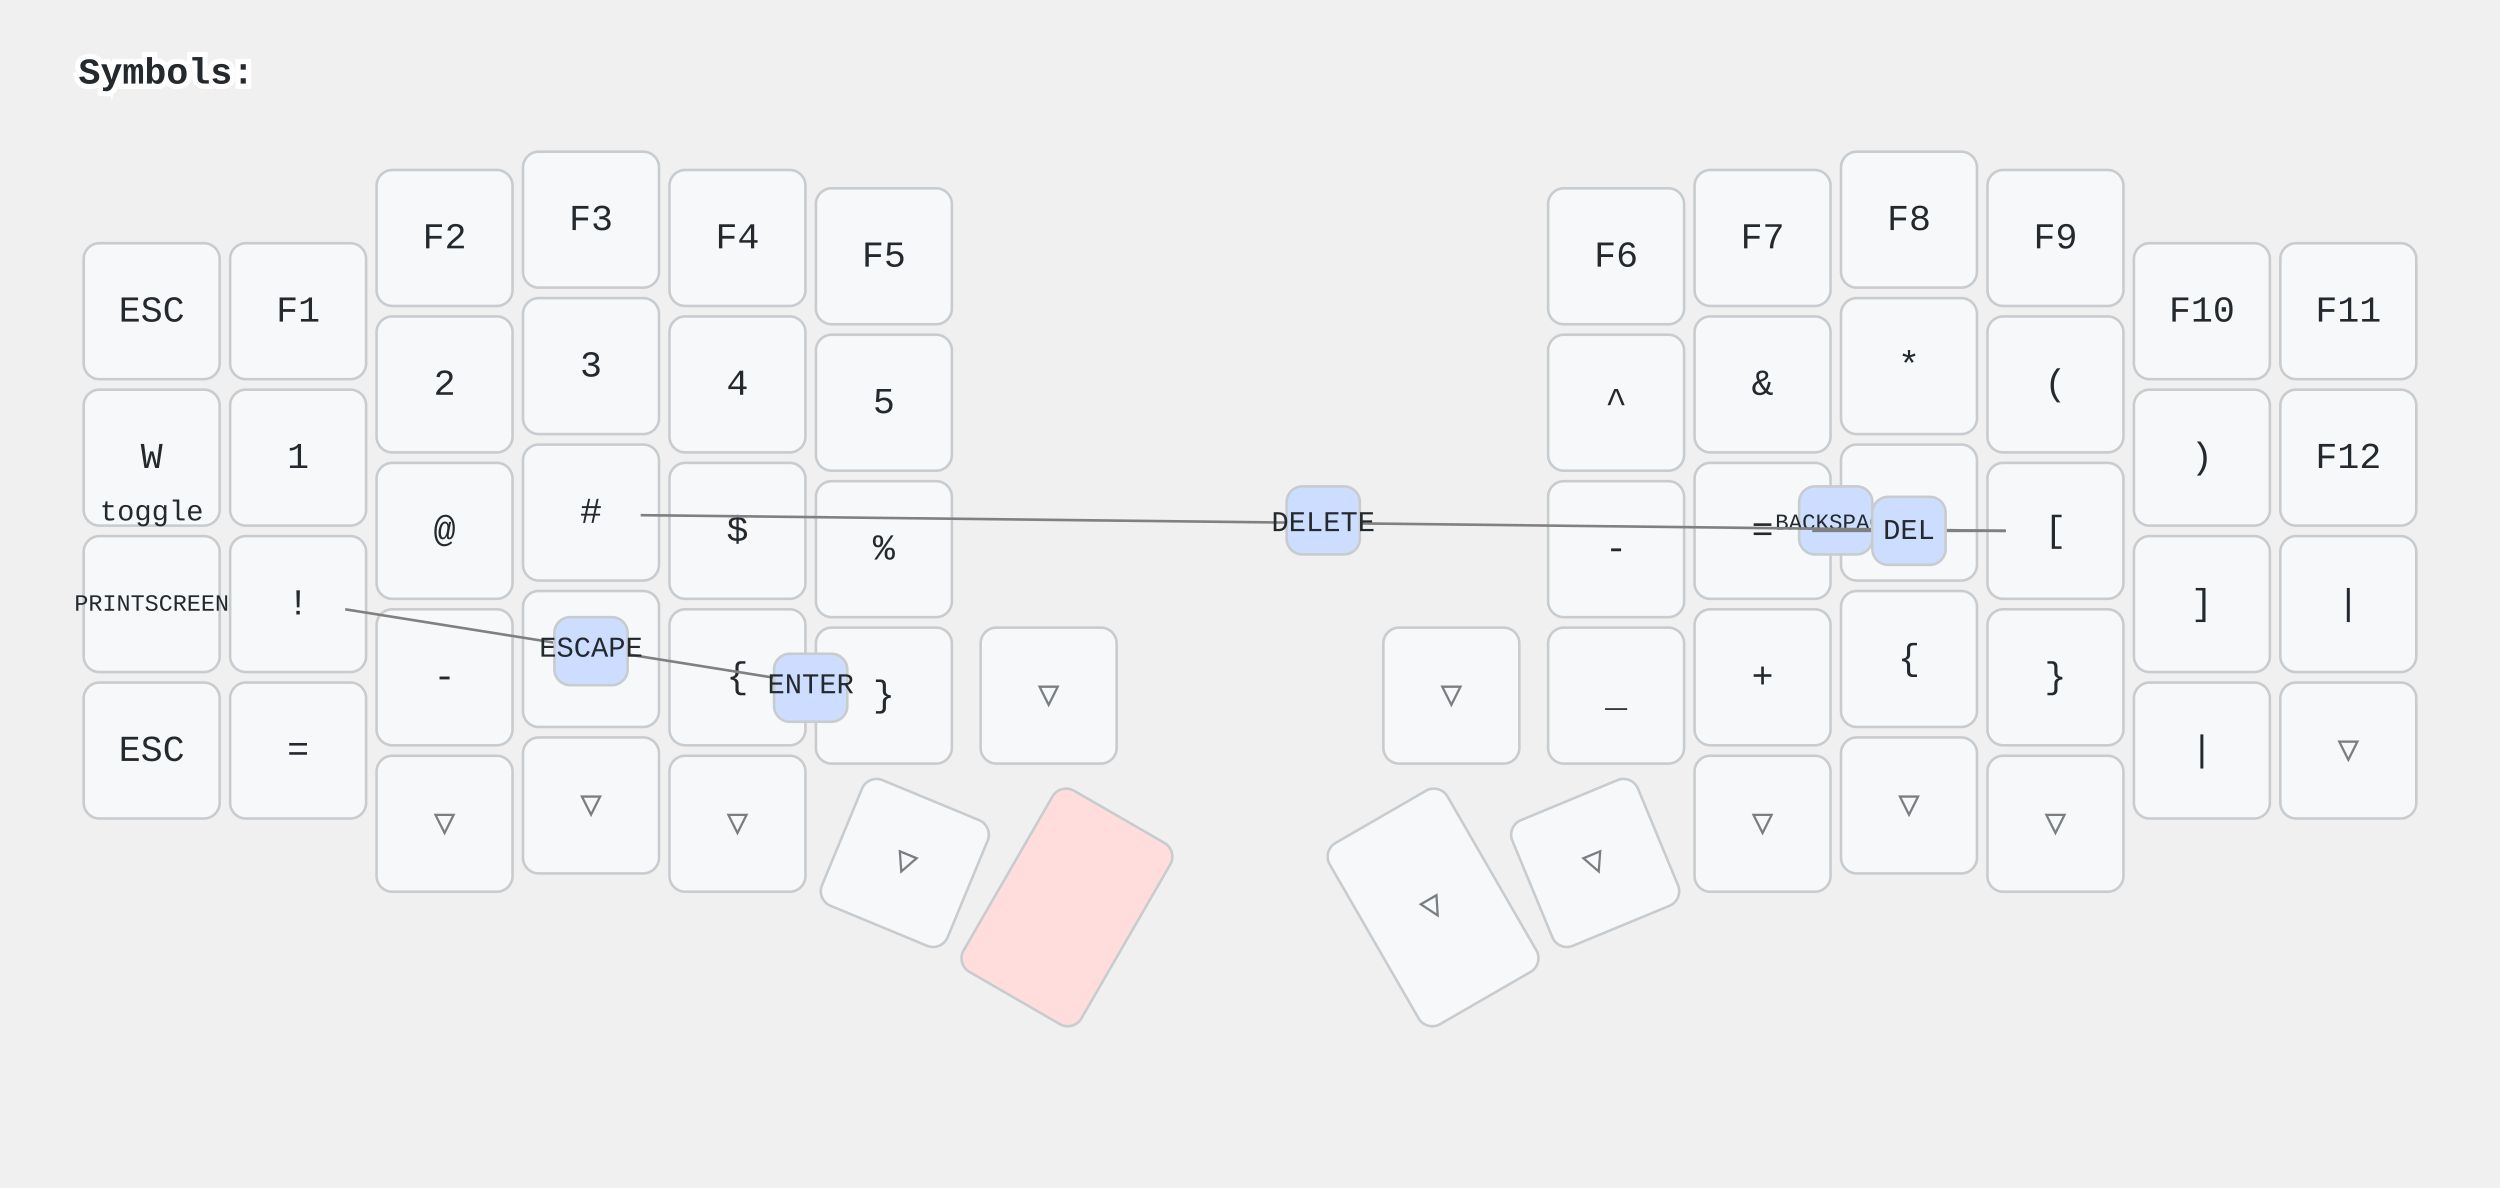
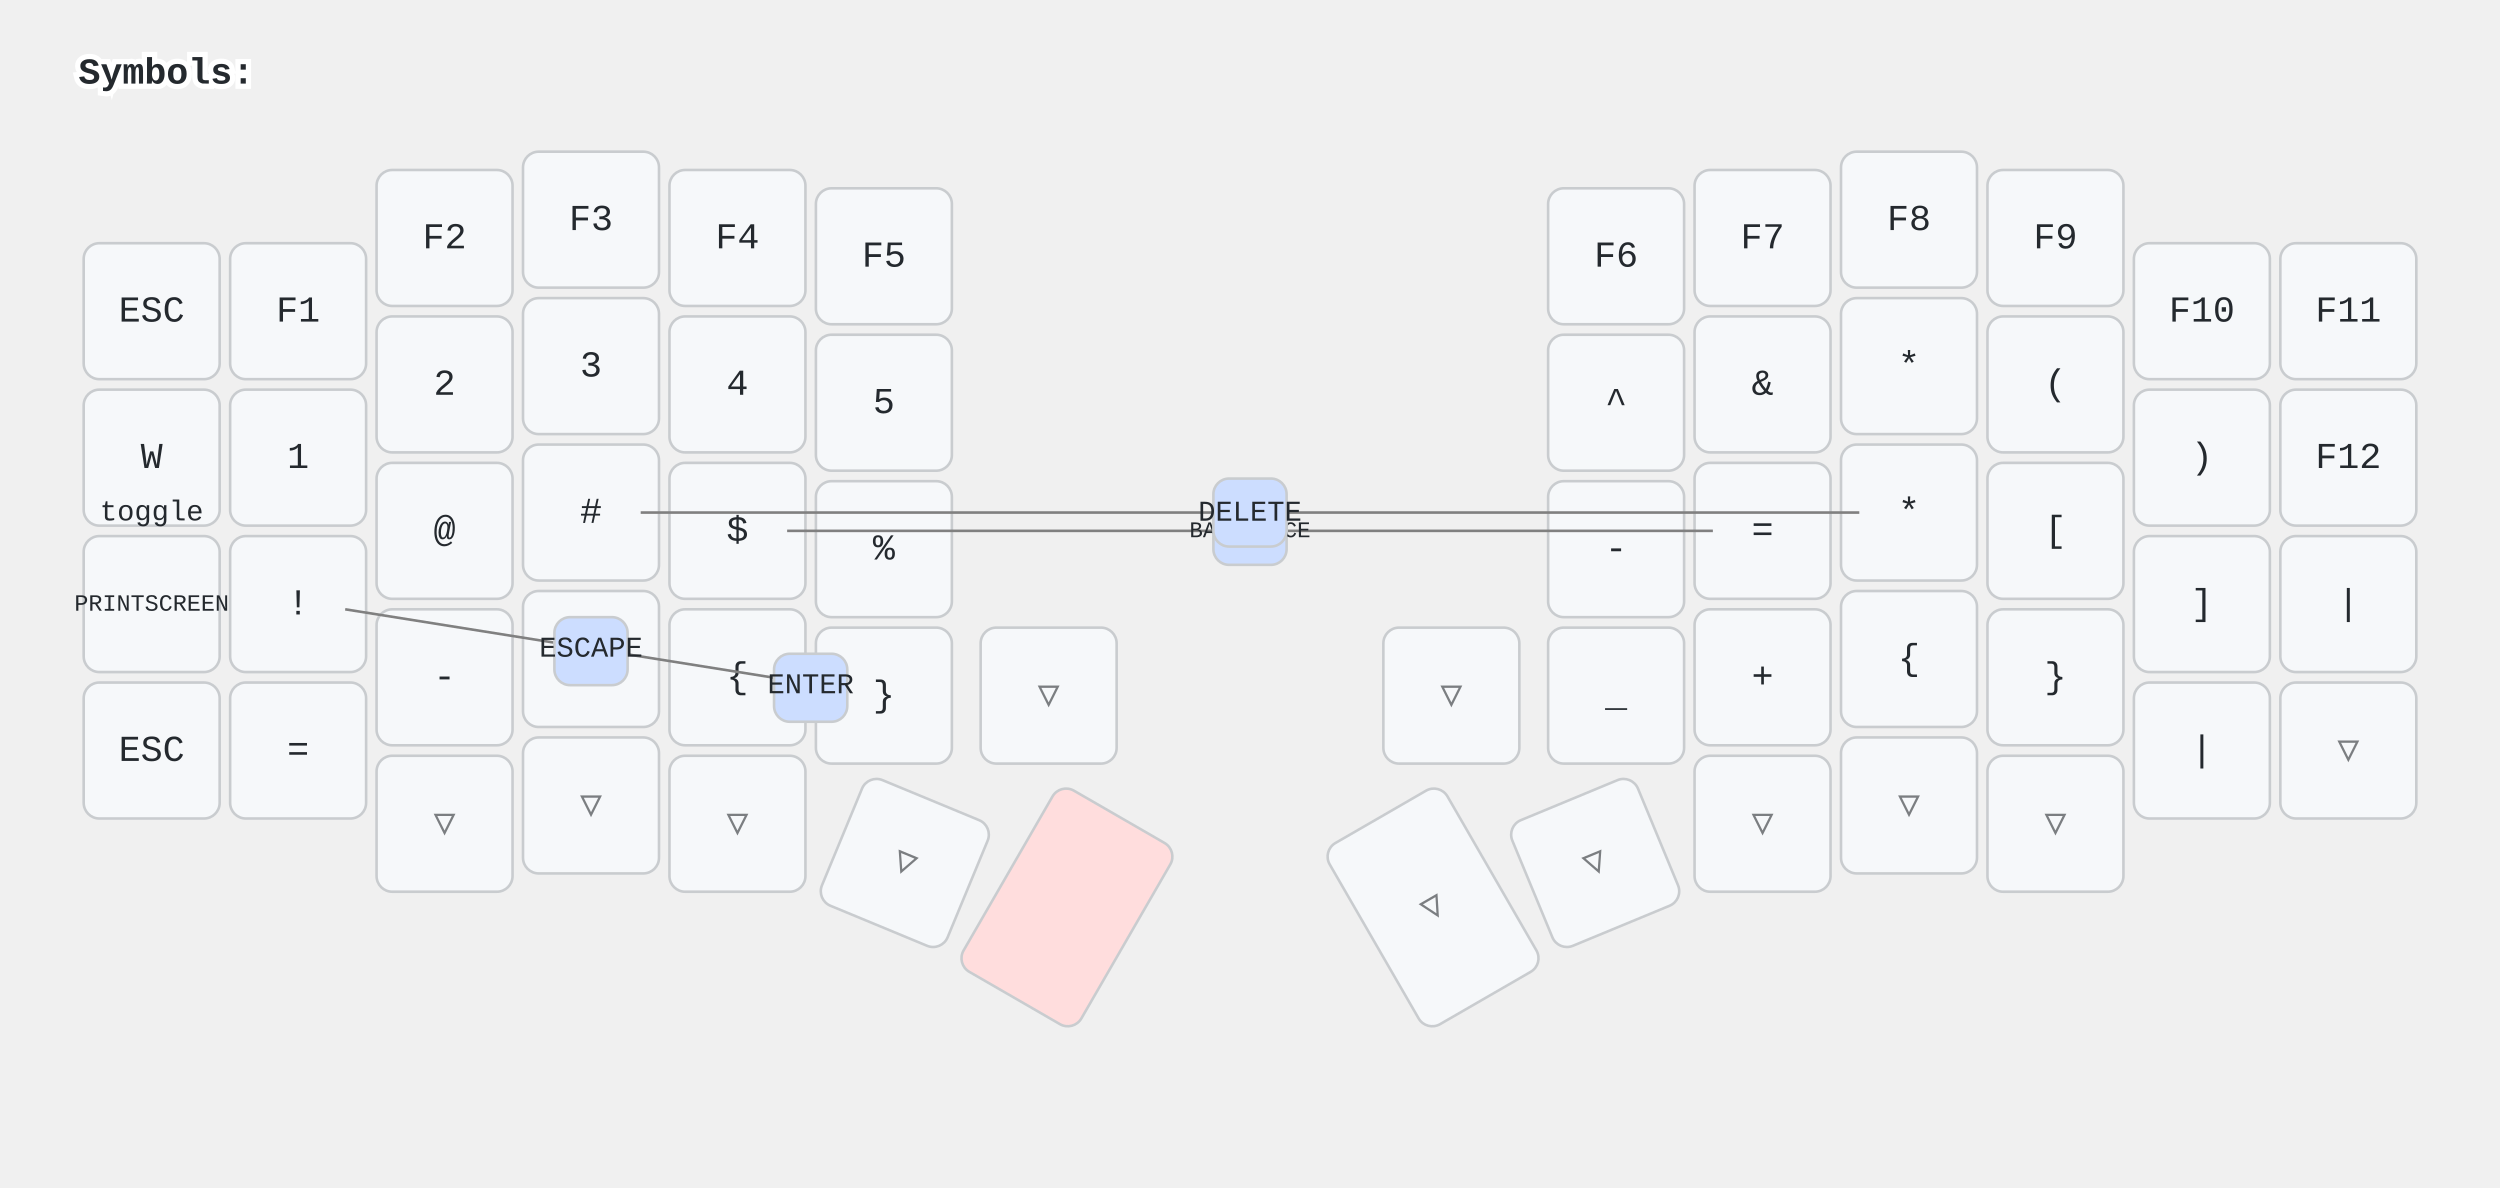
<svg xmlns="http://www.w3.org/2000/svg" width="956" height="454" viewBox="0 0 956 454" class="keymap">
  <style>/* inherit to force styles through use tags */
svg path {
    fill: inherit;
}

/* font and background color specifications */
svg.keymap {
    font-family: SFMono-Regular,Consolas,Liberation Mono,Menlo,monospace;
    font-size: 14px;
    font-kerning: normal;
    text-rendering: optimizeLegibility;
    fill: #24292e;
}

/* default key styling */
rect.key {
    fill: #f6f8fa;
}

rect.key, rect.combo {
    stroke: #c9cccf;
    stroke-width: 1;
}

/* default key side styling, only used is draw_key_sides is set */
rect.side {
    filter: brightness(90%);
}

/* color accent for combo boxes */
rect.combo, rect.combo-separate {
    fill: #cdf;
}

/* color accent for held keys */
rect.held, rect.combo.held {
    fill: #fdd;
}

/* color accent for ghost (optional) keys */
rect.ghost, rect.combo.ghost {
    stroke-dasharray: 4, 4;
    stroke-width: 2;
}

text {
    text-anchor: middle;
    dominant-baseline: middle;
}

/* styling for layer labels */
text.label {
    font-weight: bold;
    text-anchor: start;
    stroke: white;
    stroke-width: 4;
    paint-order: stroke;
}

/* styling for optional footer */
text.footer {
    text-anchor: end;
    dominant-baseline: auto;
    stroke: white;
    stroke-width: 4;
    paint-order: stroke;
}

/* styling for combo tap, and key non-tap label text */
text.combo, text.hold, text.shifted, text.left, text.right, text.tl, text.tr, text.bl, text.br {
    font-size: 11px;
}

text.hold, text.bl, text.br {
    text-anchor: middle;
    dominant-baseline: auto;
}

text.shifted, text.tl, text.tr {
    text-anchor: middle;
    dominant-baseline: hanging;
}

text.left, text.tl, text.bl {
    text-anchor: start;
}

text.right, text.tr, text.br {
    text-anchor: end;
}

text.layer-activator {
    text-decoration: underline;
}

/* styling for hold/shifted label text in combo box */
text.combo.hold, text.combo.shifted, text.combo.left, text.combo.right {
    font-size: 8px;
}

/* lighter symbol for transparent keys */
text.trans {
    fill: #7b7e81;
}

/* styling for combo dendrons */
path.combo {
    stroke-width: 1;
    stroke: gray;
    fill: none;
}

/* Start Tabler Icons Cleanup */
/* cannot use height/width with glyphs */
.icon-tabler &gt; path {
    fill: inherit;
    stroke: inherit;
    stroke-width: 2;
}
/* hide tabler's default box */
.icon-tabler &gt; path[stroke="none"][fill="none"] {
    visibility: hidden;
}
/* End Tabler Icons Cleanup */
</style>
  <g transform="translate(30, 0)" class="layer-Symbols">
    <text x="0" y="28" class="label" id="Symbols">Symbols:</text>
    <g transform="translate(0, 56)">
      <g transform="translate(28, 63)" class="key keypos-0">
        <rect rx="6" ry="6" x="-26" y="-26" width="52" height="52" class="key" />
        <text x="0" y="0" class="key tap">ESC</text>
      </g>
      <g transform="translate(84, 63)" class="key keypos-1">
        <rect rx="6" ry="6" x="-26" y="-26" width="52" height="52" class="key" />
        <text x="0" y="0" class="key tap">F1</text>
      </g>
      <g transform="translate(140, 35)" class="key keypos-2">
        <rect rx="6" ry="6" x="-26" y="-26" width="52" height="52" class="key" />
        <text x="0" y="0" class="key tap">F2</text>
      </g>
      <g transform="translate(196, 28)" class="key keypos-3">
        <rect rx="6" ry="6" x="-26" y="-26" width="52" height="52" class="key" />
        <text x="0" y="0" class="key tap">F3</text>
      </g>
      <g transform="translate(252, 35)" class="key keypos-4">
        <rect rx="6" ry="6" x="-26" y="-26" width="52" height="52" class="key" />
        <text x="0" y="0" class="key tap">F4</text>
      </g>
      <g transform="translate(308, 42)" class="key keypos-5">
        <rect rx="6" ry="6" x="-26" y="-26" width="52" height="52" class="key" />
        <text x="0" y="0" class="key tap">F5</text>
      </g>
      <g transform="translate(588, 42)" class="key keypos-6">
        <rect rx="6" ry="6" x="-26" y="-26" width="52" height="52" class="key" />
        <text x="0" y="0" class="key tap">F6</text>
      </g>
      <g transform="translate(644, 35)" class="key keypos-7">
        <rect rx="6" ry="6" x="-26" y="-26" width="52" height="52" class="key" />
        <text x="0" y="0" class="key tap">F7</text>
      </g>
      <g transform="translate(700, 28)" class="key keypos-8">
        <rect rx="6" ry="6" x="-26" y="-26" width="52" height="52" class="key" />
        <text x="0" y="0" class="key tap">F8</text>
      </g>
      <g transform="translate(756, 35)" class="key keypos-9">
        <rect rx="6" ry="6" x="-26" y="-26" width="52" height="52" class="key" />
        <text x="0" y="0" class="key tap">F9</text>
      </g>
      <g transform="translate(812, 63)" class="key keypos-10">
        <rect rx="6" ry="6" x="-26" y="-26" width="52" height="52" class="key" />
        <text x="0" y="0" class="key tap">F10</text>
      </g>
      <g transform="translate(868, 63)" class="key keypos-11">
        <rect rx="6" ry="6" x="-26" y="-26" width="52" height="52" class="key" />
        <text x="0" y="0" class="key tap">F11</text>
      </g>
      <g transform="translate(28, 119)" class="key keypos-12">
        <rect rx="6" ry="6" x="-26" y="-26" width="52" height="52" class="key" />
        <text x="0" y="0" class="key tap">W</text>
        <text x="0" y="24" class="key hold">toggle</text>
      </g>
      <g transform="translate(84, 119)" class="key keypos-13">
        <rect rx="6" ry="6" x="-26" y="-26" width="52" height="52" class="key" />
        <text x="0" y="0" class="key tap">1</text>
      </g>
      <g transform="translate(140, 91)" class="key keypos-14">
        <rect rx="6" ry="6" x="-26" y="-26" width="52" height="52" class="key" />
        <text x="0" y="0" class="key tap">2</text>
      </g>
      <g transform="translate(196, 84)" class="key keypos-15">
        <rect rx="6" ry="6" x="-26" y="-26" width="52" height="52" class="key" />
        <text x="0" y="0" class="key tap">3</text>
      </g>
      <g transform="translate(252, 91)" class="key keypos-16">
        <rect rx="6" ry="6" x="-26" y="-26" width="52" height="52" class="key" />
        <text x="0" y="0" class="key tap">4</text>
      </g>
      <g transform="translate(308, 98)" class="key keypos-17">
        <rect rx="6" ry="6" x="-26" y="-26" width="52" height="52" class="key" />
        <text x="0" y="0" class="key tap">5</text>
      </g>
      <g transform="translate(588, 98)" class="key keypos-18">
        <rect rx="6" ry="6" x="-26" y="-26" width="52" height="52" class="key" />
        <text x="0" y="0" class="key tap">^</text>
      </g>
      <g transform="translate(644, 91)" class="key keypos-19">
        <rect rx="6" ry="6" x="-26" y="-26" width="52" height="52" class="key" />
        <text x="0" y="0" class="key tap">&amp;</text>
      </g>
      <g transform="translate(700, 84)" class="key keypos-20">
        <rect rx="6" ry="6" x="-26" y="-26" width="52" height="52" class="key" />
        <text x="0" y="0" class="key tap">*</text>
      </g>
      <g transform="translate(756, 91)" class="key keypos-21">
        <rect rx="6" ry="6" x="-26" y="-26" width="52" height="52" class="key" />
        <text x="0" y="0" class="key tap">(</text>
      </g>
      <g transform="translate(812, 119)" class="key keypos-22">
        <rect rx="6" ry="6" x="-26" y="-26" width="52" height="52" class="key" />
        <text x="0" y="0" class="key tap">)</text>
      </g>
      <g transform="translate(868, 119)" class="key keypos-23">
        <rect rx="6" ry="6" x="-26" y="-26" width="52" height="52" class="key" />
        <text x="0" y="0" class="key tap">F12</text>
      </g>
      <g transform="translate(28, 175)" class="key keypos-24">
        <rect rx="6" ry="6" x="-26" y="-26" width="52" height="52" class="key" />
        <text x="0" y="0" class="key tap">
          <tspan style="font-size: 64%">PRINTSCREEN</tspan>
        </text>
      </g>
      <g transform="translate(84, 175)" class="key keypos-25">
        <rect rx="6" ry="6" x="-26" y="-26" width="52" height="52" class="key" />
        <text x="0" y="0" class="key tap">!</text>
      </g>
      <g transform="translate(140, 147)" class="key keypos-26">
        <rect rx="6" ry="6" x="-26" y="-26" width="52" height="52" class="key" />
        <text x="0" y="0" class="key tap">@</text>
      </g>
      <g transform="translate(196, 140)" class="key keypos-27">
        <rect rx="6" ry="6" x="-26" y="-26" width="52" height="52" class="key" />
        <text x="0" y="0" class="key tap">#</text>
      </g>
      <g transform="translate(252, 147)" class="key keypos-28">
        <rect rx="6" ry="6" x="-26" y="-26" width="52" height="52" class="key" />
        <text x="0" y="0" class="key tap">$</text>
      </g>
      <g transform="translate(308, 154)" class="key keypos-29">
        <rect rx="6" ry="6" x="-26" y="-26" width="52" height="52" class="key" />
        <text x="0" y="0" class="key tap">%</text>
      </g>
      <g transform="translate(588, 154)" class="key keypos-30">
        <rect rx="6" ry="6" x="-26" y="-26" width="52" height="52" class="key" />
        <text x="0" y="0" class="key tap">-</text>
      </g>
      <g transform="translate(644, 147)" class="key keypos-31">
        <rect rx="6" ry="6" x="-26" y="-26" width="52" height="52" class="key" />
        <text x="0" y="0" class="key tap">=</text>
      </g>
      <g transform="translate(700, 140)" class="key keypos-32">
        <rect rx="6" ry="6" x="-26" y="-26" width="52" height="52" class="key" />
        <text x="0" y="0" class="key tap">*</text>
      </g>
      <g transform="translate(756, 147)" class="key keypos-33">
        <rect rx="6" ry="6" x="-26" y="-26" width="52" height="52" class="key" />
        <text x="0" y="0" class="key tap">[</text>
      </g>
      <g transform="translate(812, 175)" class="key keypos-34">
        <rect rx="6" ry="6" x="-26" y="-26" width="52" height="52" class="key" />
        <text x="0" y="0" class="key tap">]</text>
      </g>
      <g transform="translate(868, 175)" class="key keypos-35">
        <rect rx="6" ry="6" x="-26" y="-26" width="52" height="52" class="key" />
        <text x="0" y="0" class="key tap">|</text>
      </g>
      <g transform="translate(28, 231)" class="key keypos-36">
        <rect rx="6" ry="6" x="-26" y="-26" width="52" height="52" class="key" />
        <text x="0" y="0" class="key tap">ESC</text>
      </g>
      <g transform="translate(84, 231)" class="key keypos-37">
        <rect rx="6" ry="6" x="-26" y="-26" width="52" height="52" class="key" />
        <text x="0" y="0" class="key tap">=</text>
      </g>
      <g transform="translate(140, 203)" class="key keypos-38">
        <rect rx="6" ry="6" x="-26" y="-26" width="52" height="52" class="key" />
        <text x="0" y="0" class="key tap">-</text>
      </g>
      <g transform="translate(196, 196)" class="key keypos-39">
        <rect rx="6" ry="6" x="-26" y="-26" width="52" height="52" class="key" />
        <text x="0" y="0" class="key tap">+</text>
      </g>
      <g transform="translate(252, 203)" class="key keypos-40">
        <rect rx="6" ry="6" x="-26" y="-26" width="52" height="52" class="key" />
        <text x="0" y="0" class="key tap">{</text>
      </g>
      <g transform="translate(308, 210)" class="key keypos-41">
        <rect rx="6" ry="6" x="-26" y="-26" width="52" height="52" class="key" />
        <text x="0" y="0" class="key tap">}</text>
      </g>
      <g transform="translate(371, 210)" class="key trans keypos-42">
        <rect rx="6" ry="6" x="-26" y="-26" width="52" height="52" class="key trans" />
        <text x="0" y="0" class="key trans tap">▽</text>
      </g>
      <g transform="translate(525, 210)" class="key trans keypos-43">
        <rect rx="6" ry="6" x="-26" y="-26" width="52" height="52" class="key trans" />
        <text x="0" y="0" class="key trans tap">▽</text>
      </g>
      <g transform="translate(588, 210)" class="key keypos-44">
        <rect rx="6" ry="6" x="-26" y="-26" width="52" height="52" class="key" />
        <text x="0" y="0" class="key tap">_</text>
      </g>
      <g transform="translate(644, 203)" class="key keypos-45">
        <rect rx="6" ry="6" x="-26" y="-26" width="52" height="52" class="key" />
        <text x="0" y="0" class="key tap">+</text>
      </g>
      <g transform="translate(700, 196)" class="key keypos-46">
        <rect rx="6" ry="6" x="-26" y="-26" width="52" height="52" class="key" />
        <text x="0" y="0" class="key tap">{</text>
      </g>
      <g transform="translate(756, 203)" class="key keypos-47">
        <rect rx="6" ry="6" x="-26" y="-26" width="52" height="52" class="key" />
        <text x="0" y="0" class="key tap">}</text>
      </g>
      <g transform="translate(812, 231)" class="key keypos-48">
        <rect rx="6" ry="6" x="-26" y="-26" width="52" height="52" class="key" />
        <text x="0" y="0" class="key tap">|</text>
      </g>
      <g transform="translate(868, 231)" class="key trans keypos-49">
        <rect rx="6" ry="6" x="-26" y="-26" width="52" height="52" class="key trans" />
        <text x="0" y="0" class="key trans tap">▽</text>
      </g>
      <g transform="translate(140, 259)" class="key trans keypos-50">
        <rect rx="6" ry="6" x="-26" y="-26" width="52" height="52" class="key trans" />
        <text x="0" y="0" class="key trans tap">▽</text>
      </g>
      <g transform="translate(196, 252)" class="key trans keypos-51">
        <rect rx="6" ry="6" x="-26" y="-26" width="52" height="52" class="key trans" />
        <text x="0" y="0" class="key trans tap">▽</text>
      </g>
      <g transform="translate(252, 259)" class="key trans keypos-52">
        <rect rx="6" ry="6" x="-26" y="-26" width="52" height="52" class="key trans" />
        <text x="0" y="0" class="key trans tap">▽</text>
      </g>
      <g transform="translate(316, 274) rotate(22.5)" class="key trans keypos-53">
        <rect rx="6" ry="6" x="-26" y="-26" width="52" height="52" class="key trans" />
        <text x="0" y="0" class="key trans tap">▽</text>
      </g>
      <g transform="translate(378, 291) rotate(30.0)" class="key held keypos-54">
        <rect rx="6" ry="6" x="-26" y="-40" width="52" height="80" class="key held" />
      </g>
      <g transform="translate(518, 291) rotate(-30.0)" class="key trans keypos-55">
        <rect rx="6" ry="6" x="-26" y="-40" width="52" height="80" class="key trans" />
        <text x="0" y="0" class="key trans tap">▽</text>
      </g>
      <g transform="translate(580, 274) rotate(-22.5)" class="key trans keypos-56">
        <rect rx="6" ry="6" x="-26" y="-26" width="52" height="52" class="key trans" />
        <text x="0" y="0" class="key trans tap">▽</text>
      </g>
      <g transform="translate(644, 259)" class="key trans keypos-57">
        <rect rx="6" ry="6" x="-26" y="-26" width="52" height="52" class="key trans" />
        <text x="0" y="0" class="key trans tap">▽</text>
      </g>
      <g transform="translate(700, 252)" class="key trans keypos-58">
        <rect rx="6" ry="6" x="-26" y="-26" width="52" height="52" class="key trans" />
        <text x="0" y="0" class="key trans tap">▽</text>
      </g>
      <g transform="translate(756, 259)" class="key trans keypos-59">
        <rect rx="6" ry="6" x="-26" y="-26" width="52" height="52" class="key trans" />
        <text x="0" y="0" class="key trans tap">▽</text>
      </g>
      <g class="combo combopos-0">
-         <rect rx="6" ry="6" x="658" y="130" width="28" height="26" class="combo" />
-         <text x="672" y="144" class="combo tap">
+         <path d="M448,147 l-177,0" class="combo" />
+         <path d="M448,147 l177,0" class="combo" />
+         <rect rx="6" ry="6" x="434" y="134" width="28" height="26" class="combo" />
+         <text x="448" y="147" class="combo tap">
          <tspan style="font-size: 78%">BACKSPACE</tspan>
        </text>
      </g>
      <g class="combo combopos-1">
-         <path d="M476,144 l-261,-3" class="combo" />
-         <path d="M476,144 l261,3" class="combo" />
-         <rect rx="6" ry="6" x="462" y="130" width="28" height="26" class="combo" />
-         <text x="476" y="144" class="combo tap">DELETE</text>
+         <path d="M448,140 l-233,0" class="combo" />
+         <path d="M448,140 l233,0" class="combo" />
+         <rect rx="6" ry="6" x="434" y="127" width="28" height="26" class="combo" />
+         <text x="448" y="140" class="combo tap">DELETE</text>
      </g>
      <g class="combo combopos-2">
        <path d="M196,192 l-94,-15" class="combo" />
        <path d="M196,192 l94,15" class="combo" />
        <rect rx="6" ry="6" x="182" y="180" width="28" height="26" class="combo" />
        <text x="196" y="192" class="combo tap">ESCAPE</text>
      </g>
      <g class="combo combopos-3">
        <rect rx="6" ry="6" x="266" y="194" width="28" height="26" class="combo" />
        <text x="280" y="206" class="combo tap">ENTER</text>
      </g>
-       <g class="combo combopos-4">
-         <path d="M700,147 l-37,0" class="combo" />
-         <path d="M700,147 l37,0" class="combo" />
-         <rect rx="6" ry="6" x="686" y="134" width="28" height="26" class="combo" />
-         <text x="700" y="147" class="combo tap">DEL</text>
-       </g>
    </g>
  </g>
</svg>
